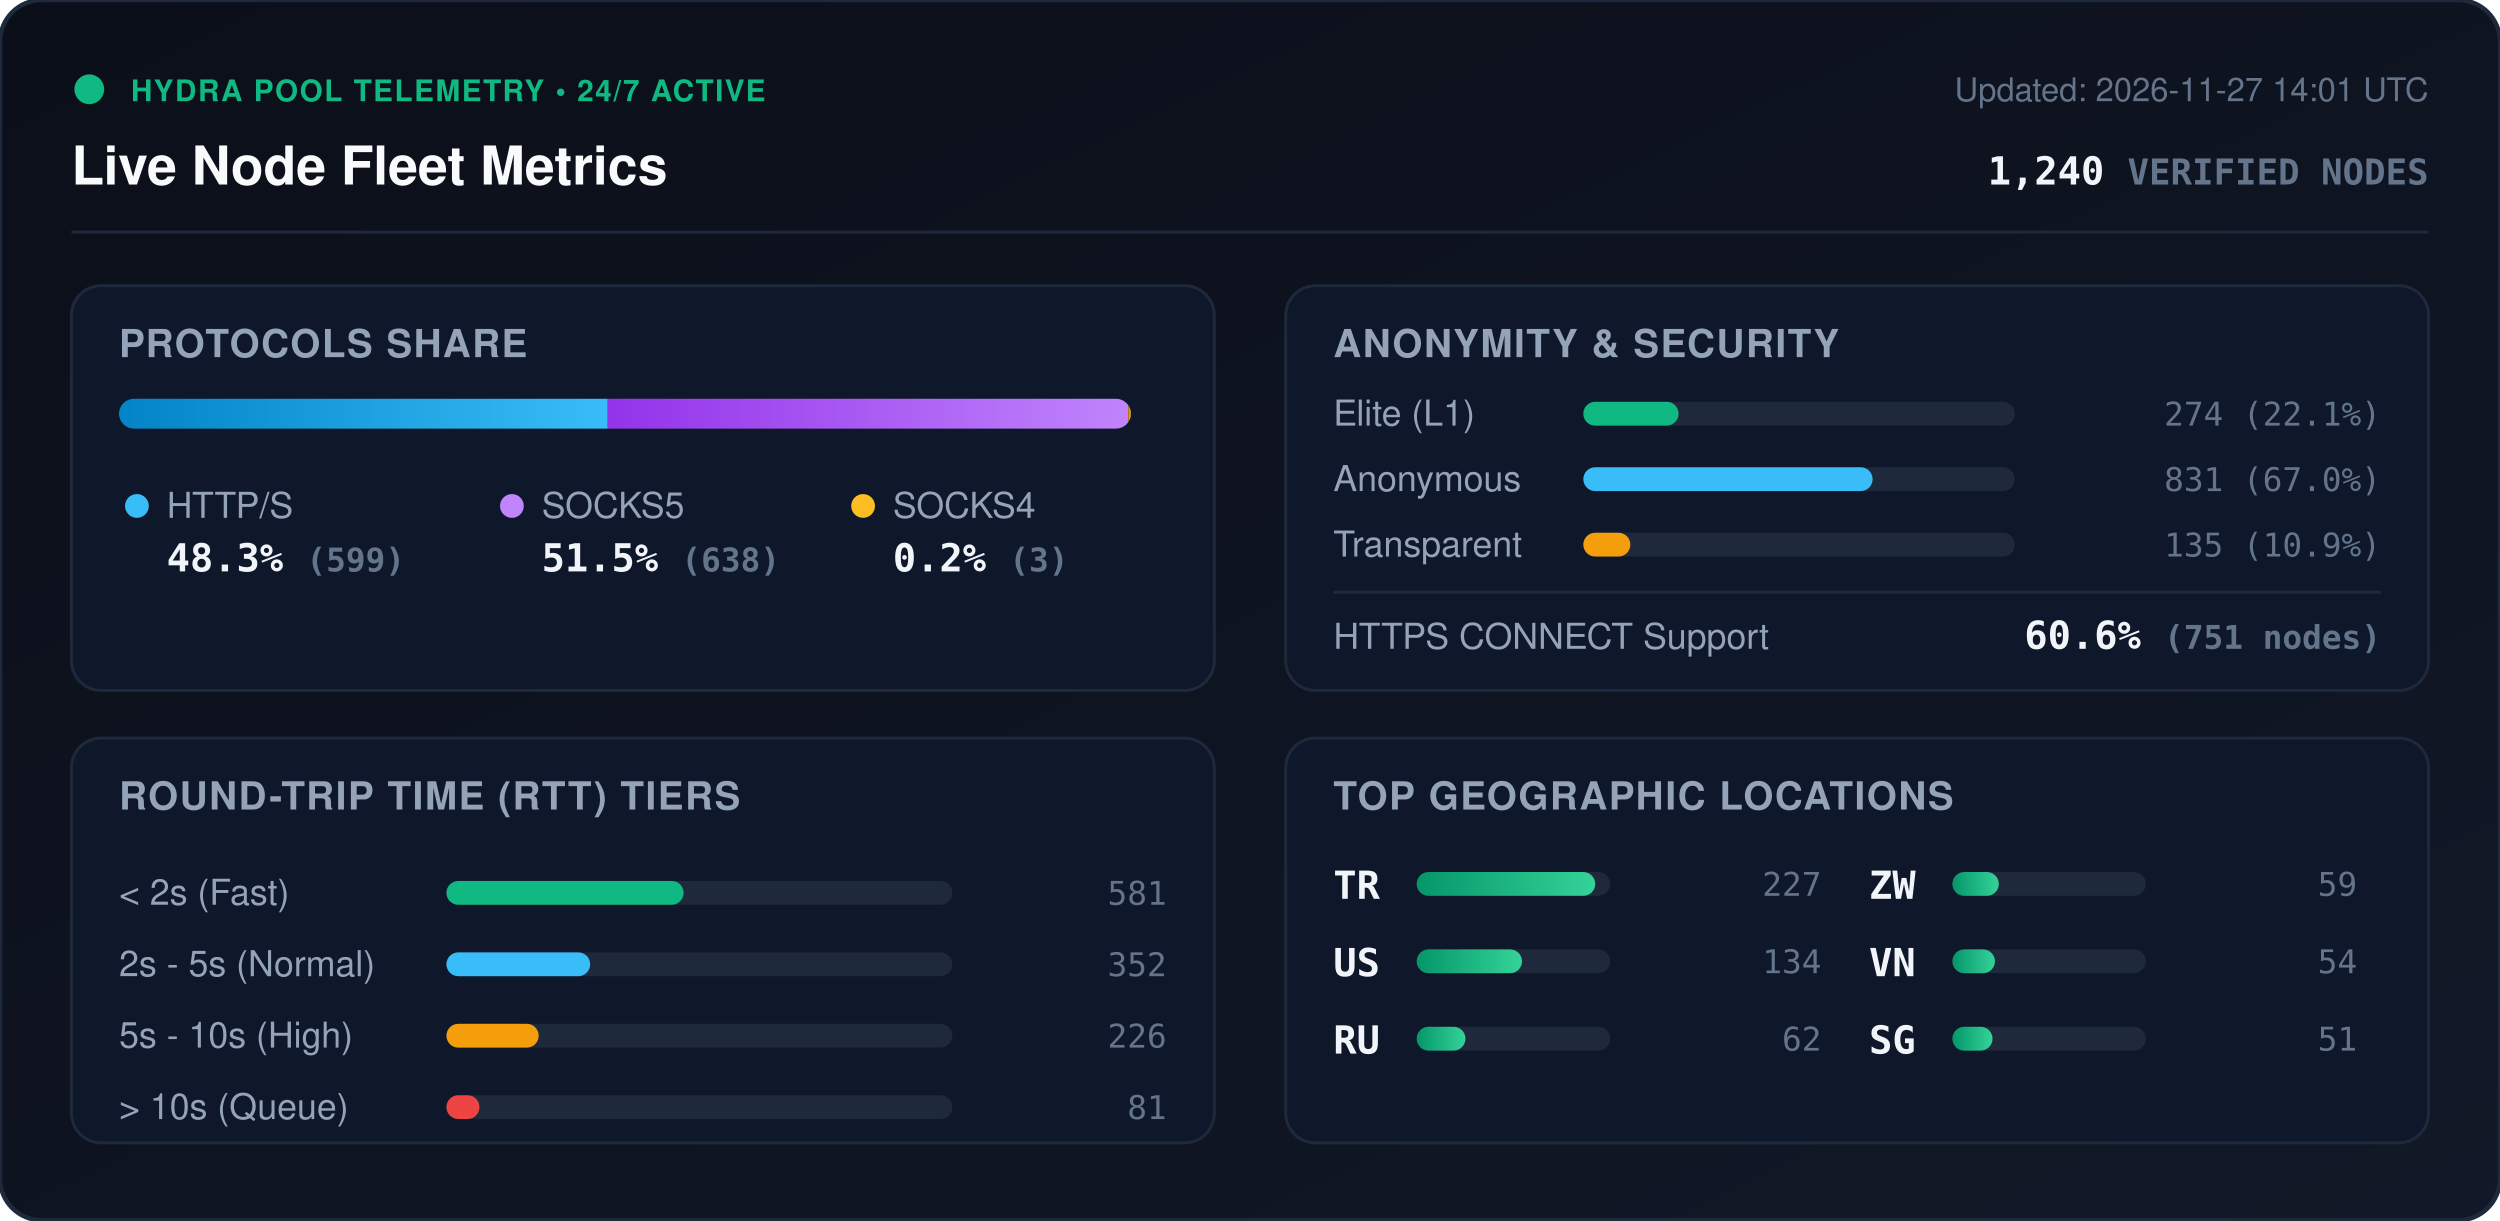
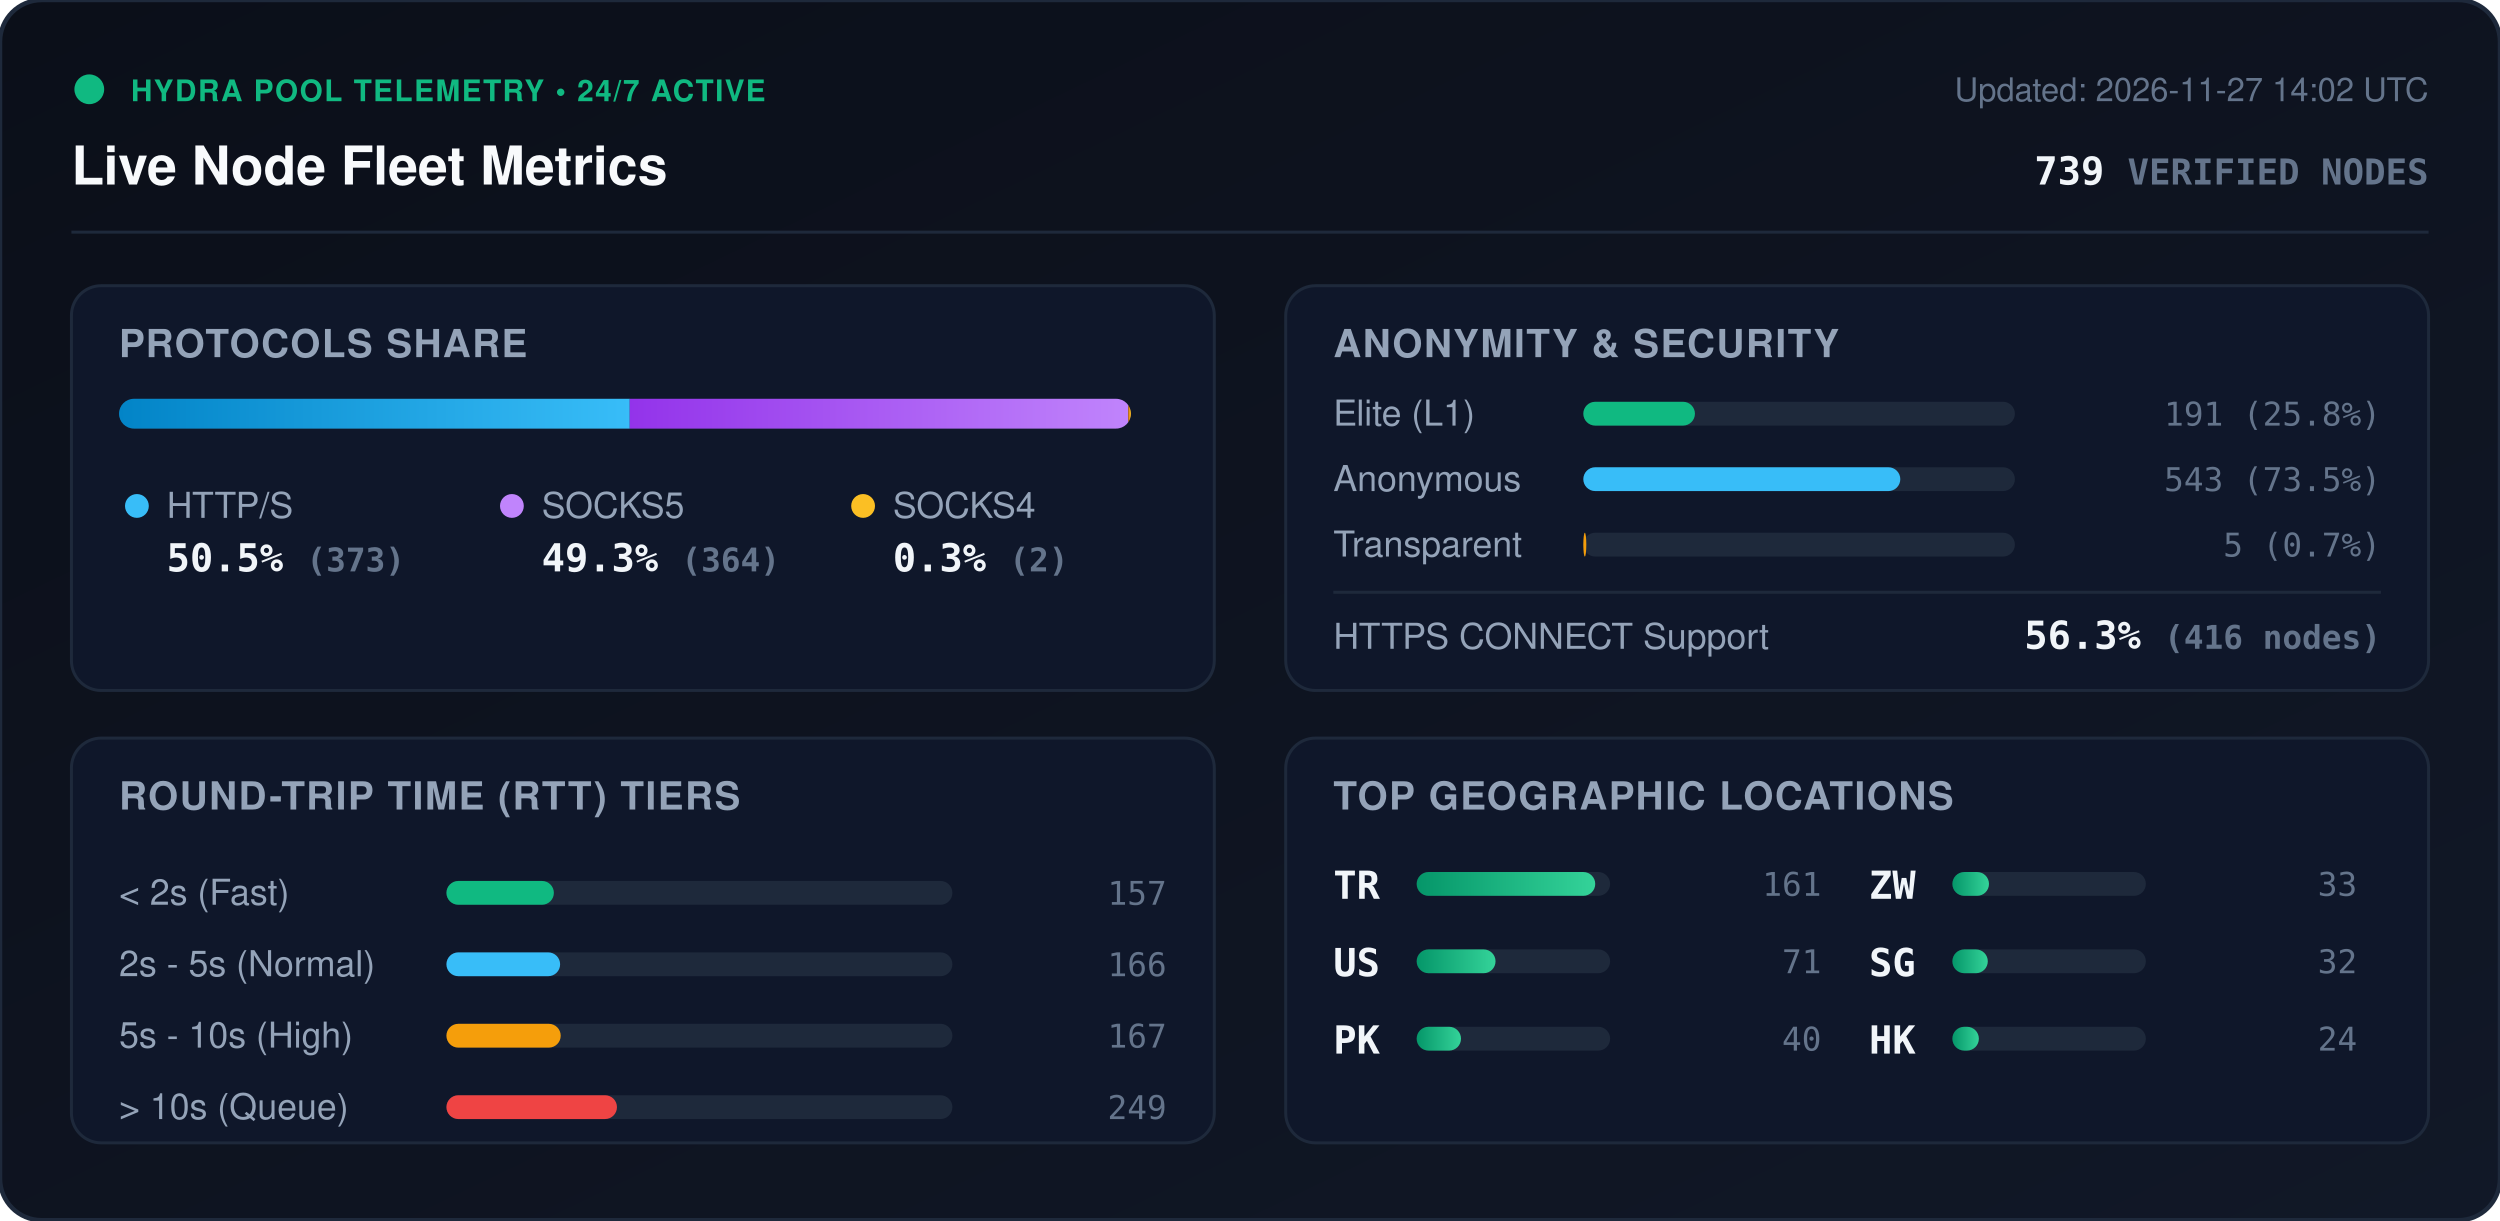
<svg xmlns="http://www.w3.org/2000/svg" viewBox="0 0 840 410" width="840" height="410" style="max-width: 100%; height: auto;">
  <defs>
    <linearGradient id="bg" x1="0%" y1="0%" x2="100%" y2="100%">
      <stop offset="0%" stop-color="#0b0f19" />
      <stop offset="100%" stop-color="#111827" />
    </linearGradient>
    <linearGradient id="bar-http" x1="0%" y1="0%" x2="100%" y2="0%">
      <stop offset="0%" stop-color="#0284c7" />
      <stop offset="100%" stop-color="#38bdf8" />
    </linearGradient>
    <linearGradient id="bar-socks5" x1="0%" y1="0%" x2="100%" y2="0%">
      <stop offset="0%" stop-color="#9333ea" />
      <stop offset="100%" stop-color="#c084fc" />
    </linearGradient>
    <linearGradient id="bar-socks4" x1="0%" y1="0%" x2="100%" y2="0%">
      <stop offset="0%" stop-color="#d97706" />
      <stop offset="100%" stop-color="#fbbf24" />
    </linearGradient>
    <linearGradient id="bar-green" x1="0%" y1="0%" x2="100%" y2="0%">
      <stop offset="0%" stop-color="#059669" />
      <stop offset="100%" stop-color="#34d399" />
    </linearGradient>
    <clipPath id="prog-track-clip">
      <rect width="340.0" height="10" rx="5" />
    </clipPath>
    <style>
      .title { font: 700 18px -apple-system, BlinkMacSystemFont, 'Segoe UI', Helvetica, Arial, sans-serif; fill: #f8fafc; }
      .sub { font: 500 11px -apple-system, BlinkMacSystemFont, 'Segoe UI', Helvetica, Arial, sans-serif; fill: #64748b; }
      .section-hdr { font: 600 13px -apple-system, BlinkMacSystemFont, 'Segoe UI', Helvetica, Arial, sans-serif; fill: #94a3b8; letter-spacing: 0.5px; }
      .metric-val { font: 700 13px -apple-system, BlinkMacSystemFont, 'Segoe UI', Helvetica, Arial, sans-serif; fill: #f1f5f9; }
      .metric-lbl { font: 500 12px -apple-system, BlinkMacSystemFont, 'Segoe UI', Helvetica, Arial, sans-serif; fill: #94a3b8; }
      .badge-txt { font: 700 10px -apple-system, BlinkMacSystemFont, 'Segoe UI', Helvetica, Arial, sans-serif; fill: #10b981; letter-spacing: 0.5px; }
      .mono { font-family: ui-monospace, SFMono-Regular, Menlo, Monaco, Consolas, monospace; }
      .pulse { animation: beacon 2s infinite ease-in-out; }
      @keyframes beacon { 0%, 100% { opacity: 1; } 50% { opacity: 0.35; } }
    </style>
  </defs>
  <rect width="840" height="410" rx="14" fill="url(#bg)" stroke="#1e293b" stroke-width="1.5" />
  <g transform="translate(24, 24)">
    <circle cx="6" cy="6" r="5" fill="#10b981" class="pulse" />
    <text x="20" y="10" class="badge-txt">HYDRA POOL TELEMETRY • 24/7 ACTIVE</text>
    <text x="0" y="38" class="title">Live Node Fleet Metrics</text>
-     <text x="792" y="10" text-anchor="end" class="sub">Updated: 2026-11-27 14:01 UTC</text>
-     <text x="792" y="38" text-anchor="end" class="metric-val mono" fill="#38bdf8">1,240 <tspan font-size="12" fill="#64748b">VERIFIED NODES</tspan>
+     <text x="792" y="10" text-anchor="end" class="sub">Updated: 2026-11-27 14:02 UTC</text>
+     <text x="792" y="38" text-anchor="end" class="metric-val mono" fill="#38bdf8">739 <tspan font-size="12" fill="#64748b">VERIFIED NODES</tspan>
    </text>
  </g>
  <line x1="24" y1="78" x2="816" y2="78" stroke="#1e293b" stroke-width="1" />
  <g transform="translate(24, 96)">
    <rect width="384" height="136" rx="10" fill="#0f172a" stroke="#1e293b" />
    <text x="16" y="24" class="section-hdr">PROTOCOLS SHARE</text>
    <g transform="translate(16, 38)">
      <rect width="340.0" height="10" rx="5" fill="#1e293b" />
      <g clip-path="url(#prog-track-clip)">
-         <rect x="0" width="164.2" height="10" fill="url(#bar-http)" />
-         <rect x="164.2" width="174.9" height="10" fill="url(#bar-socks5)" />
-         <rect x="339.1" width="0.8" height="10" fill="url(#bar-socks4)" />
+         <rect x="0" width="171.6" height="10" fill="url(#bar-http)" />
+         <rect x="171.6" width="167.5" height="10" fill="url(#bar-socks5)" />
+         <rect x="339.1" width="0.9" height="10" fill="url(#bar-socks4)" />
      </g>
    </g>
    <g transform="translate(16, 68)">
      <circle cx="6" cy="6" r="4" fill="#38bdf8" />
      <text x="16" y="10" class="metric-lbl">HTTP/S</text>
-       <text x="16" y="28" class="metric-val mono">48.3% <tspan font-size="11" fill="#64748b">(599)</tspan>
+       <text x="16" y="28" class="metric-val mono">50.5% <tspan font-size="11" fill="#64748b">(373)</tspan>
      </text>
      <circle cx="132" cy="6" r="4" fill="#c084fc" />
      <text x="142" y="10" class="metric-lbl">SOCKS5</text>
-       <text x="142" y="28" class="metric-val mono">51.5% <tspan font-size="11" fill="#64748b">(638)</tspan>
+       <text x="142" y="28" class="metric-val mono">49.3% <tspan font-size="11" fill="#64748b">(364)</tspan>
      </text>
      <circle cx="250" cy="6" r="4" fill="#fbbf24" />
      <text x="260" y="10" class="metric-lbl">SOCKS4</text>
-       <text x="260" y="28" class="metric-val mono">0.2% <tspan font-size="11" fill="#64748b">(3)</tspan>
+       <text x="260" y="28" class="metric-val mono">0.3% <tspan font-size="11" fill="#64748b">(2)</tspan>
      </text>
    </g>
  </g>
  <g transform="translate(432, 96)">
    <rect width="384" height="136" rx="10" fill="#0f172a" stroke="#1e293b" />
    <text x="16" y="24" class="section-hdr">ANONYMITY &amp; SECURITY</text>
    <text x="16" y="47" class="metric-lbl">Elite (L1)</text>
    <rect x="100" y="39" width="145.0" height="8" rx="4" fill="#1e293b" />
-     <rect x="100" y="39" width="32.0" height="8" rx="4" fill="#10b981" />
-     <text x="368" y="47" text-anchor="end" class="mono sub" fill="#e2e8f0">274 (22.1%)</text>
+     <rect x="100" y="39" width="37.5" height="8" rx="4" fill="#10b981" />
+     <text x="368" y="47" text-anchor="end" class="mono sub" fill="#e2e8f0">191 (25.8%)</text>
    <text x="16" y="69" class="metric-lbl">Anonymous</text>
    <rect x="100" y="61" width="145.0" height="8" rx="4" fill="#1e293b" />
-     <rect x="100" y="61" width="97.2" height="8" rx="4" fill="#38bdf8" />
-     <text x="368" y="69" text-anchor="end" class="mono sub" fill="#e2e8f0">831 (67.0%)</text>
+     <rect x="100" y="61" width="106.5" height="8" rx="4" fill="#38bdf8" />
+     <text x="368" y="69" text-anchor="end" class="mono sub" fill="#e2e8f0">543 (73.5%)</text>
    <text x="16" y="91" class="metric-lbl">Transparent</text>
    <rect x="100" y="83" width="145.0" height="8" rx="4" fill="#1e293b" />
-     <rect x="100" y="83" width="15.8" height="8" rx="4" fill="#f59e0b" />
-     <text x="368" y="91" text-anchor="end" class="mono sub" fill="#e2e8f0">135 (10.9%)</text>
+     <rect x="100" y="83" width="1.0" height="8" rx="4" fill="#f59e0b" />
+     <text x="368" y="91" text-anchor="end" class="mono sub" fill="#e2e8f0">5 (0.7%)</text>
    <line x1="16" y1="103" x2="368" y2="103" stroke="#1e293b" stroke-width="1" />
    <text x="16" y="122" class="metric-lbl">HTTPS CONNECT Support</text>
-     <text x="368" y="122" text-anchor="end" class="metric-val mono" fill="#34d399">60.6% <tspan font-size="11" fill="#64748b">(751 nodes)</tspan>
+     <text x="368" y="122" text-anchor="end" class="metric-val mono" fill="#34d399">56.3% <tspan font-size="11" fill="#64748b">(416 nodes)</tspan>
    </text>
  </g>
  <g transform="translate(24, 248)">
    <rect width="384" height="136" rx="10" fill="#0f172a" stroke="#1e293b" />
    <text x="16" y="24" class="section-hdr">ROUND-TRIP TIME (RTT) TIERS</text>
    <g transform="translate(16, 42)">
      <text x="0" y="14" class="metric-lbl">&lt; 2s (Fast)</text>
      <rect x="110" y="6" width="170" height="8" rx="4" fill="#1e293b" />
-       <rect x="110" y="6" width="79.7" height="8" rx="4" fill="#10b981" />
-       <text x="352" y="14" text-anchor="end" class="mono sub">581</text>
+       <rect x="110" y="6" width="36.1" height="8" rx="4" fill="#10b981" />
+       <text x="352" y="14" text-anchor="end" class="mono sub">157</text>
      <text x="0" y="38" class="metric-lbl">2s - 5s (Normal)</text>
      <rect x="110" y="30" width="170" height="8" rx="4" fill="#1e293b" />
-       <rect x="110" y="30" width="48.3" height="8" rx="4" fill="#38bdf8" />
-       <text x="352" y="38" text-anchor="end" class="mono sub">352</text>
+       <rect x="110" y="30" width="38.2" height="8" rx="4" fill="#38bdf8" />
+       <text x="352" y="38" text-anchor="end" class="mono sub">166</text>
      <text x="0" y="62" class="metric-lbl">5s - 10s (High)</text>
      <rect x="110" y="54" width="170" height="8" rx="4" fill="#1e293b" />
-       <rect x="110" y="54" width="31.0" height="8" rx="4" fill="#f59e0b" />
-       <text x="352" y="62" text-anchor="end" class="mono sub">226</text>
+       <rect x="110" y="54" width="38.4" height="8" rx="4" fill="#f59e0b" />
+       <text x="352" y="62" text-anchor="end" class="mono sub">167</text>
      <text x="0" y="86" class="metric-lbl">&gt; 10s (Queue)</text>
      <rect x="110" y="78" width="170" height="8" rx="4" fill="#1e293b" />
-       <rect x="110" y="78" width="11.1" height="8" rx="4" fill="#ef4444" />
-       <text x="352" y="86" text-anchor="end" class="mono sub">81</text>
+       <rect x="110" y="78" width="57.3" height="8" rx="4" fill="#ef4444" />
+       <text x="352" y="86" text-anchor="end" class="mono sub">249</text>
    </g>
  </g>
  <g transform="translate(432, 248)">
    <rect width="384" height="136" rx="10" fill="#0f172a" stroke="#1e293b" />
    <text x="16" y="24" class="section-hdr">TOP GEOGRAPHIC LOCATIONS</text>
    <g transform="translate(16, 42)">
      <g transform="translate(0, 0)">
        <text x="0" y="12" class="mono metric-val" font-size="12">TR</text>
        <rect x="28" y="3" width="65" height="8" rx="4" fill="#1e293b" />
        <rect x="28" y="3" width="60.0" height="8" rx="4" fill="url(#bar-green)" />
-         <text x="164" y="11" text-anchor="end" class="mono sub">227</text>
+         <text x="164" y="11" text-anchor="end" class="mono sub">161</text>
      </g>
      <g transform="translate(0, 26)">
        <text x="0" y="12" class="mono metric-val" font-size="12">US</text>
        <rect x="28" y="3" width="65" height="8" rx="4" fill="#1e293b" />
-         <rect x="28" y="3" width="35.4" height="8" rx="4" fill="url(#bar-green)" />
-         <text x="164" y="11" text-anchor="end" class="mono sub">134</text>
+         <rect x="28" y="3" width="26.5" height="8" rx="4" fill="url(#bar-green)" />
+         <text x="164" y="11" text-anchor="end" class="mono sub">71</text>
      </g>
      <g transform="translate(0, 52)">
-         <text x="0" y="12" class="mono metric-val" font-size="12">RU</text>
+         <text x="0" y="12" class="mono metric-val" font-size="12">PK</text>
        <rect x="28" y="3" width="65" height="8" rx="4" fill="#1e293b" />
-         <rect x="28" y="3" width="16.4" height="8" rx="4" fill="url(#bar-green)" />
-         <text x="164" y="11" text-anchor="end" class="mono sub">62</text>
+         <rect x="28" y="3" width="14.9" height="8" rx="4" fill="url(#bar-green)" />
+         <text x="164" y="11" text-anchor="end" class="mono sub">40</text>
      </g>
      <g transform="translate(180, 0)">
        <text x="0" y="12" class="mono metric-val" font-size="12">ZW</text>
        <rect x="28" y="3" width="65" height="8" rx="4" fill="#1e293b" />
-         <rect x="28" y="3" width="15.6" height="8" rx="4" fill="url(#bar-green)" />
-         <text x="164" y="11" text-anchor="end" class="mono sub">59</text>
+         <rect x="28" y="3" width="12.3" height="8" rx="4" fill="url(#bar-green)" />
+         <text x="164" y="11" text-anchor="end" class="mono sub">33</text>
      </g>
      <g transform="translate(180, 26)">
-         <text x="0" y="12" class="mono metric-val" font-size="12">VN</text>
+         <text x="0" y="12" class="mono metric-val" font-size="12">SG</text>
        <rect x="28" y="3" width="65" height="8" rx="4" fill="#1e293b" />
-         <rect x="28" y="3" width="14.3" height="8" rx="4" fill="url(#bar-green)" />
-         <text x="164" y="11" text-anchor="end" class="mono sub">54</text>
+         <rect x="28" y="3" width="11.9" height="8" rx="4" fill="url(#bar-green)" />
+         <text x="164" y="11" text-anchor="end" class="mono sub">32</text>
      </g>
      <g transform="translate(180, 52)">
-         <text x="0" y="12" class="mono metric-val" font-size="12">SG</text>
+         <text x="0" y="12" class="mono metric-val" font-size="12">HK</text>
        <rect x="28" y="3" width="65" height="8" rx="4" fill="#1e293b" />
-         <rect x="28" y="3" width="13.5" height="8" rx="4" fill="url(#bar-green)" />
-         <text x="164" y="11" text-anchor="end" class="mono sub">51</text>
+         <rect x="28" y="3" width="8.9" height="8" rx="4" fill="url(#bar-green)" />
+         <text x="164" y="11" text-anchor="end" class="mono sub">24</text>
      </g>
    </g>
  </g>
</svg>
